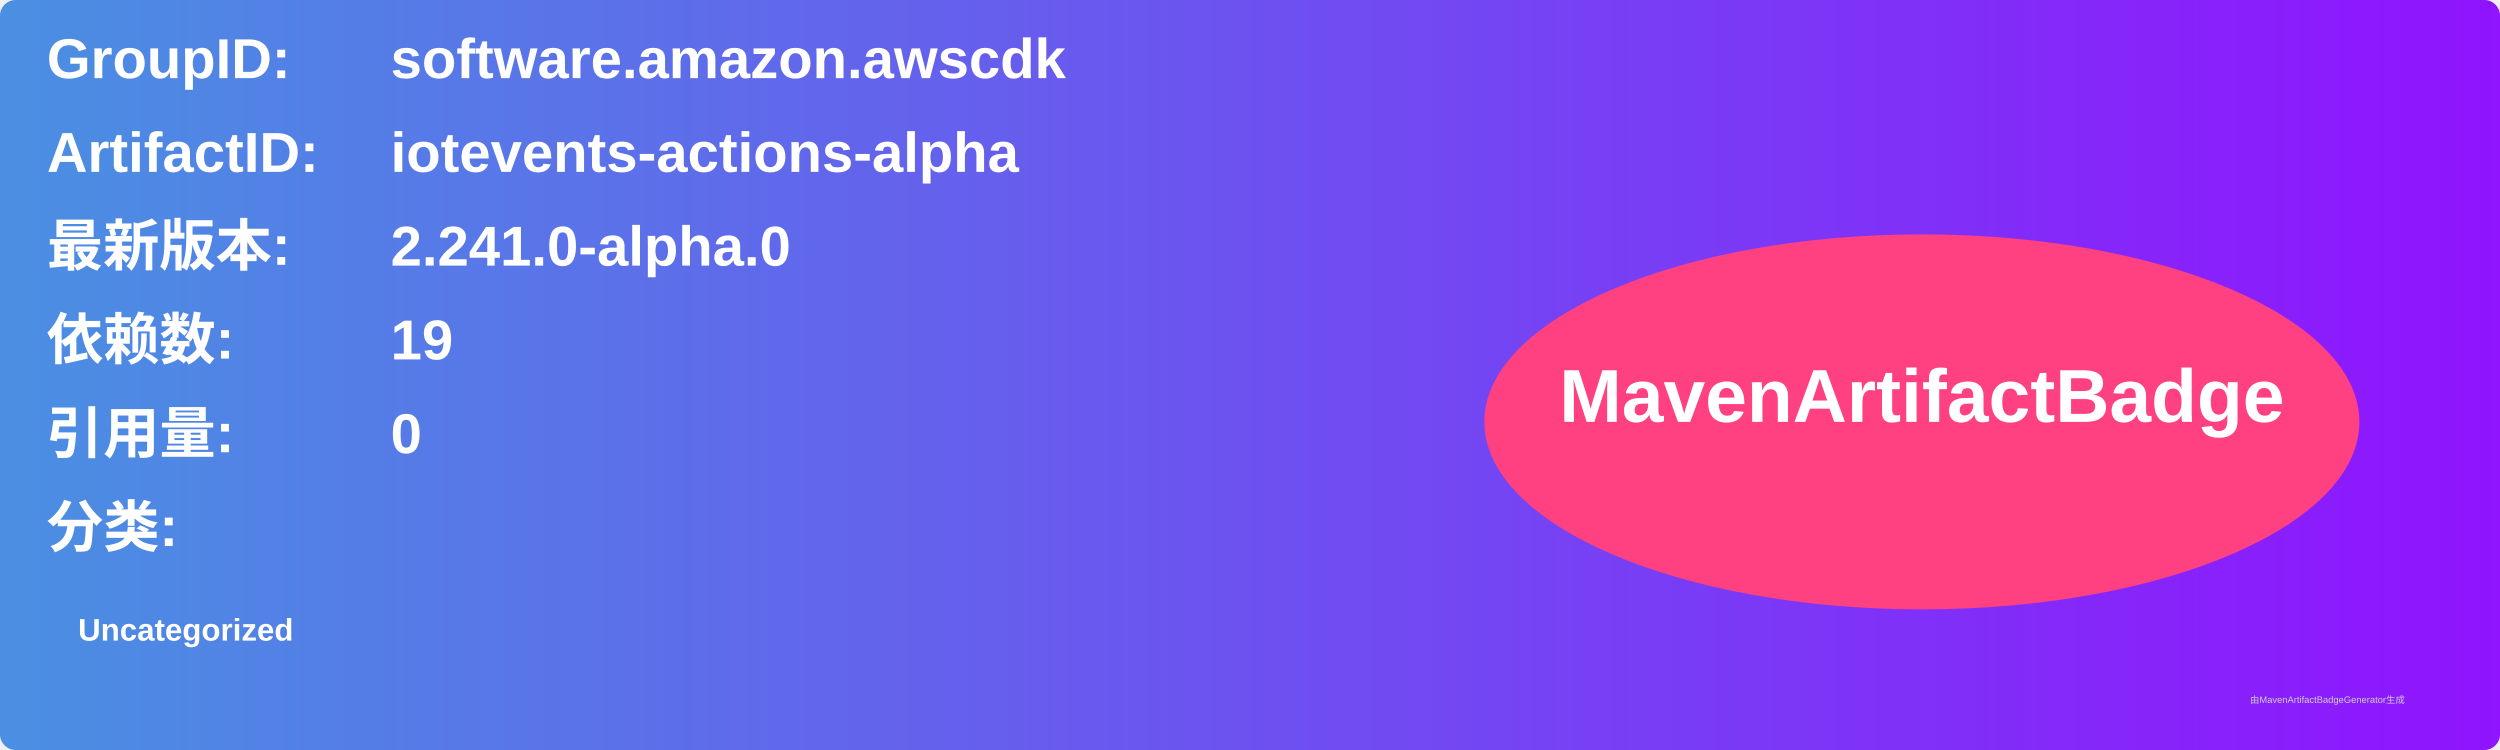
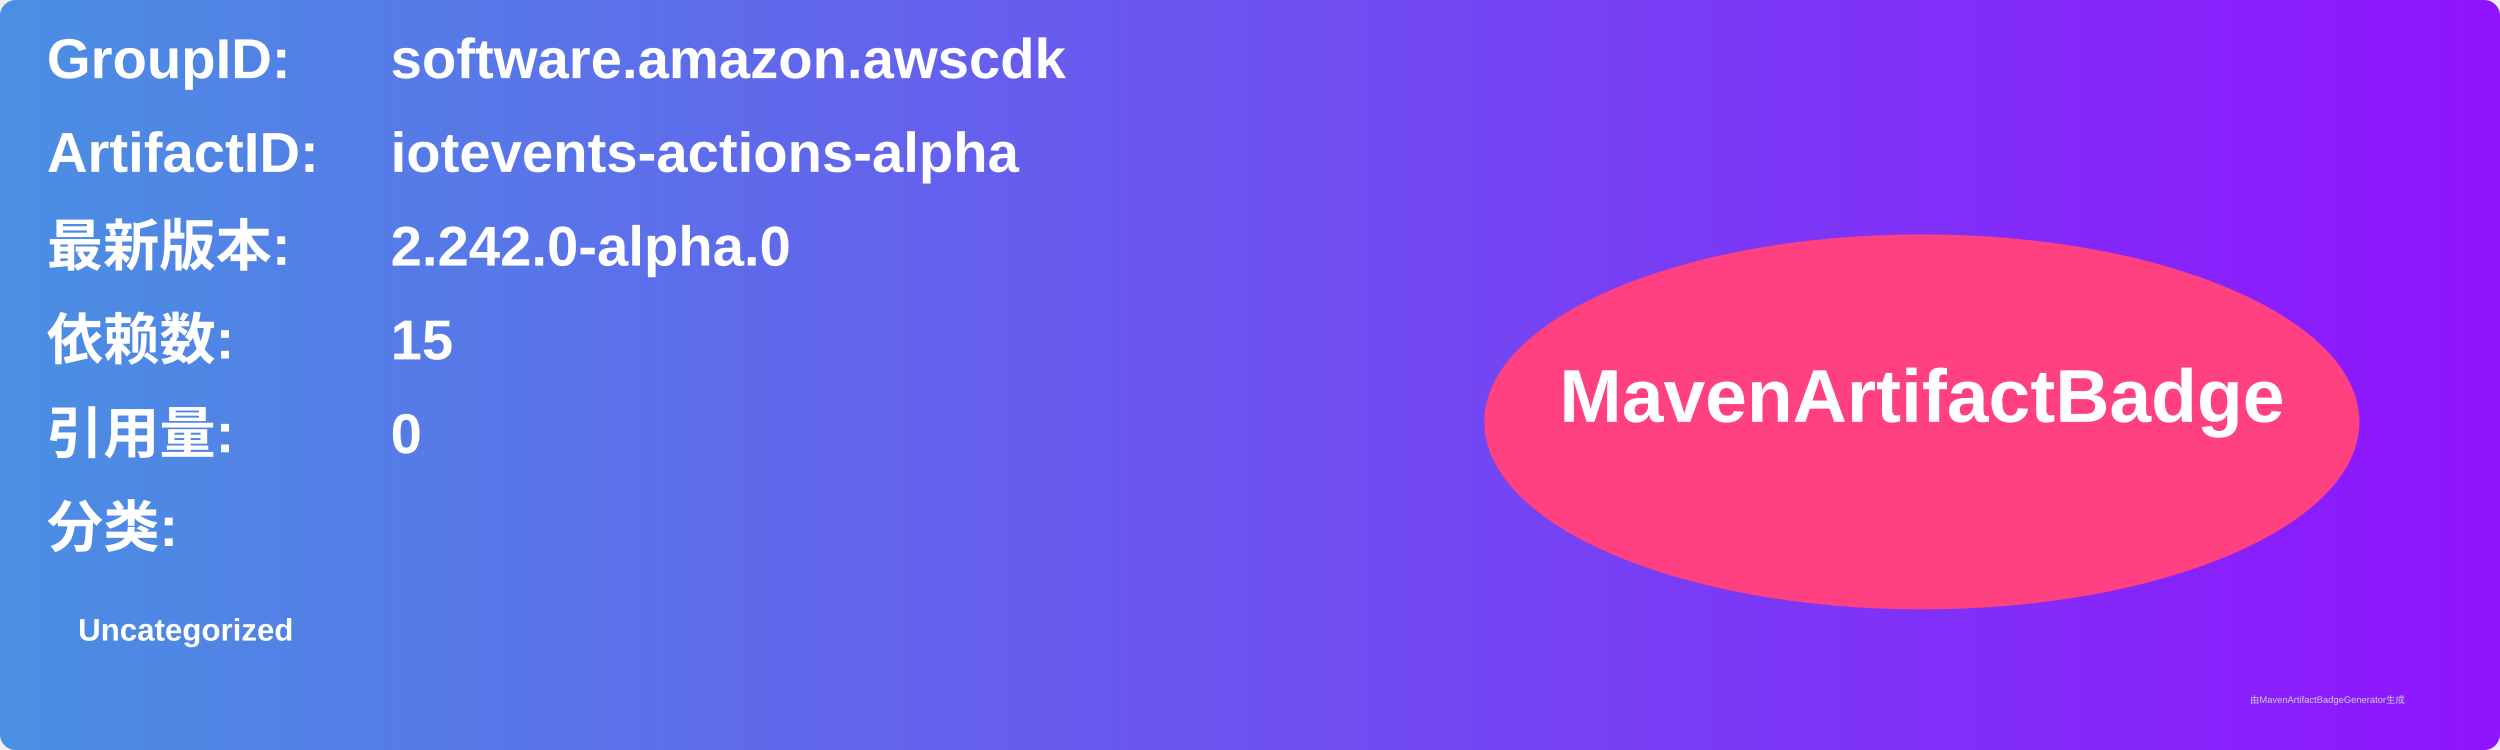
<svg xmlns="http://www.w3.org/2000/svg" width="800" height="240" viewBox="0 0 800 240">
  <linearGradient id="grad" x1="0%" y1="0%" x2="100%" y2="0%">
    <stop offset="0%" stop-color="#4a90e2" />
    <stop offset="100%" stop-color="#9013fe" />
  </linearGradient>
  <rect width="100%" height="100%" rx="5" ry="5" fill="url(#grad)" />
  <g transform="translate(15, 15)">
    <text x="0" y="10" font-family="Arial" font-size="18" fill="white" font-weight="bold" width="260">GroupID:</text>
    <text x="110" y="10" font-family="Arial" font-size="18" fill="white" font-weight="bold" width="460">software.amazon.awscdk</text>
    <text x="0" y="40" font-family="Arial" font-size="18" fill="white" font-weight="bold" width="260">ArtifactID:</text>
    <text x="110" y="40" font-family="Arial" font-size="18" fill="white" font-weight="bold" width="460">iotevents-actions-alpha</text>
    <text x="0" y="70" font-family="Arial" font-size="18" fill="white" font-weight="bold">最新版本:</text>
    <text x="110" y="70" font-family="Arial" font-size="18" fill="white" font-weight="bold">
-       <tspan font-weight="bold">2.241.0-alpha.0</tspan>
+       <tspan font-weight="bold">2.242.0-alpha.0</tspan>
    </text>
    <text x="0" y="100" font-family="Arial" font-size="18" fill="white" font-weight="bold">依赖数: </text>
    <text x="110" y="100" font-family="Arial" font-size="18" fill="white">
-       <tspan font-weight="bold">19</tspan>
+       <tspan font-weight="bold">15</tspan>
    </text>
    <text x="0" y="130" font-family="Arial" font-size="18" fill="white" font-weight="bold">引用量: </text>
    <text x="110" y="130" font-family="Arial" font-size="18" fill="white">
      <tspan font-weight="bold">0</tspan>
    </text>
    <text x="0" y="160" font-family="Arial" font-size="18" fill="white" font-weight="bold">分类:</text>
    <text x="10" y="190" font-family="Arial" font-size="10" fill="white">
      <tspan font-weight="bold">Uncategorized</tspan>
    </text>
    <ellipse cx="600" cy="120" rx="140" ry="60" fill="#ff4081" />
    <text x="600" y="120" text-anchor="middle" font-family="Arial" font-size="24" fill="white" font-weight="bold">MavenArtifactBadge</text>
  </g>
  <text x="720" y="225" font-family="Arial" font-size="3" fill="#d0d0d0">由MavenArtifactBadgeGenerator生成</text>
</svg>
